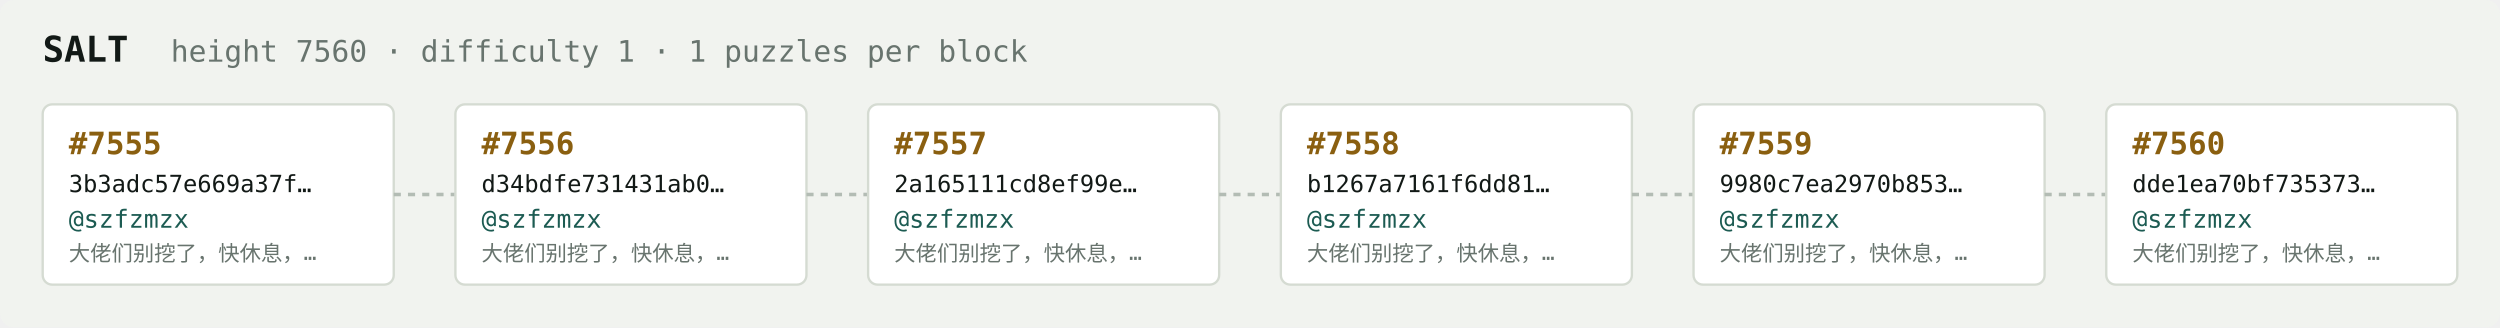
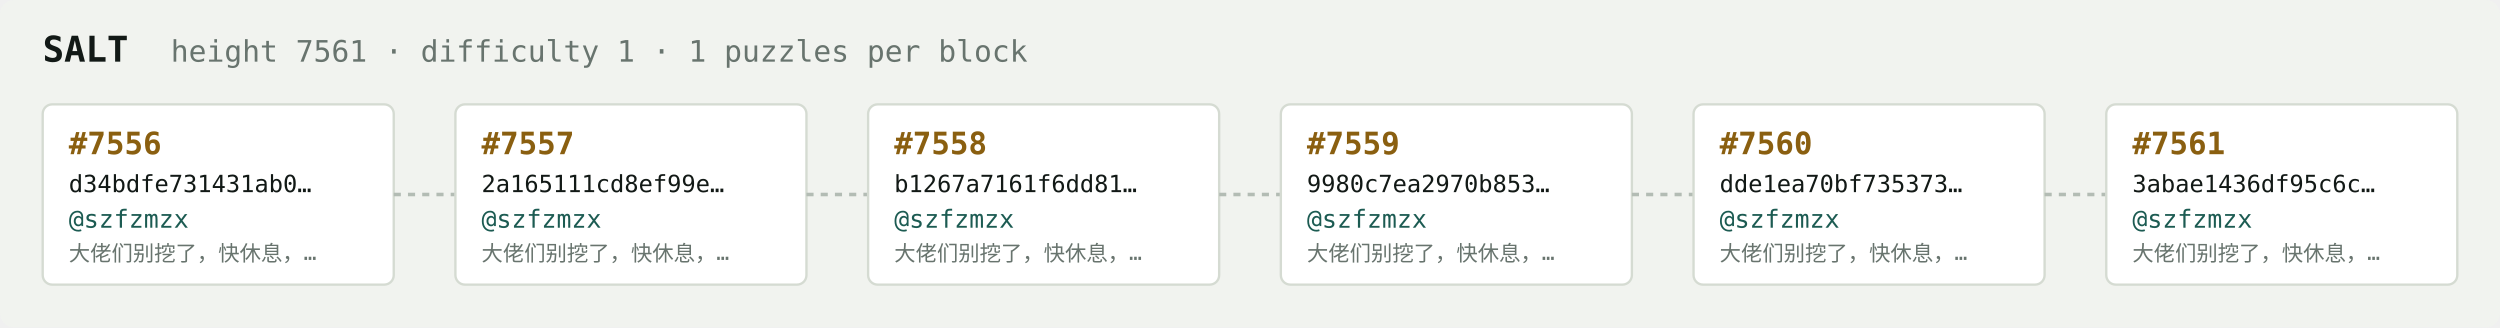
<svg xmlns="http://www.w3.org/2000/svg" width="1054" height="138" viewBox="0 0 1054 138" font-family="ui-monospace,SFMono-Regular,Menlo,monospace">
  <rect fill="#f1f3ef" width="1054" height="138" rx="6" />
  <text x="18" y="26" fill="#121916" font-size="15" font-weight="700">SALT</text>
-   <text x="72" y="26" fill="#68746e" font-size="12.5">height 7560 · difficulty 1 · 1 puzzles per block</text>
+   <text x="72" y="26" fill="#68746e" font-size="12.5">height 7561 · difficulty 1 · 1 puzzles per block</text>
  <rect x="18" y="44" width="148" height="76" rx="4" fill="#ffffff" stroke="#d5dbd2" stroke-width="1" />
-   <text x="29" y="65" fill="#8a5f10" font-size="13" font-weight="700">#7555</text>
-   <text x="29" y="81" fill="#121916" font-size="10">3b3adc57e669a37f…</text>
+   <text x="29" y="65" fill="#8a5f10" font-size="13" font-weight="700">#7556</text>
+   <text x="29" y="81" fill="#121916" font-size="10">d34bdfe731431ab0…</text>
  <text x="29" y="96" fill="#1c5b52" font-size="10.5">@szfzmzx</text>
  <text x="29" y="110" fill="#68746e" font-size="9">大佬们别挖了，快休息，…</text>
  <line x1="166" y1="82.0" x2="192" y2="82.0" stroke="#b3bcb4" stroke-width="1.5" stroke-dasharray="3 3" />
  <rect x="192" y="44" width="148" height="76" rx="4" fill="#ffffff" stroke="#d5dbd2" stroke-width="1" />
-   <text x="203" y="65" fill="#8a5f10" font-size="13" font-weight="700">#7556</text>
-   <text x="203" y="81" fill="#121916" font-size="10">d34bdfe731431ab0…</text>
+   <text x="203" y="65" fill="#8a5f10" font-size="13" font-weight="700">#7557</text>
+   <text x="203" y="81" fill="#121916" font-size="10">2a165111cd8ef99e…</text>
  <text x="203" y="96" fill="#1c5b52" font-size="10.5">@szfzmzx</text>
  <text x="203" y="110" fill="#68746e" font-size="9">大佬们别挖了，快休息，…</text>
  <line x1="340" y1="82.0" x2="366" y2="82.0" stroke="#b3bcb4" stroke-width="1.5" stroke-dasharray="3 3" />
  <rect x="366" y="44" width="148" height="76" rx="4" fill="#ffffff" stroke="#d5dbd2" stroke-width="1" />
-   <text x="377" y="65" fill="#8a5f10" font-size="13" font-weight="700">#7557</text>
-   <text x="377" y="81" fill="#121916" font-size="10">2a165111cd8ef99e…</text>
+   <text x="377" y="65" fill="#8a5f10" font-size="13" font-weight="700">#7558</text>
+   <text x="377" y="81" fill="#121916" font-size="10">b1267a7161f6dd81…</text>
  <text x="377" y="96" fill="#1c5b52" font-size="10.5">@szfzmzx</text>
  <text x="377" y="110" fill="#68746e" font-size="9">大佬们别挖了，快休息，…</text>
  <line x1="514" y1="82.0" x2="540" y2="82.0" stroke="#b3bcb4" stroke-width="1.5" stroke-dasharray="3 3" />
  <rect x="540" y="44" width="148" height="76" rx="4" fill="#ffffff" stroke="#d5dbd2" stroke-width="1" />
-   <text x="551" y="65" fill="#8a5f10" font-size="13" font-weight="700">#7558</text>
-   <text x="551" y="81" fill="#121916" font-size="10">b1267a7161f6dd81…</text>
+   <text x="551" y="65" fill="#8a5f10" font-size="13" font-weight="700">#7559</text>
+   <text x="551" y="81" fill="#121916" font-size="10">9980c7ea2970b853…</text>
  <text x="551" y="96" fill="#1c5b52" font-size="10.5">@szfzmzx</text>
  <text x="551" y="110" fill="#68746e" font-size="9">大佬们别挖了，快休息，…</text>
  <line x1="688" y1="82.0" x2="714" y2="82.0" stroke="#b3bcb4" stroke-width="1.5" stroke-dasharray="3 3" />
  <rect x="714" y="44" width="148" height="76" rx="4" fill="#ffffff" stroke="#d5dbd2" stroke-width="1" />
-   <text x="725" y="65" fill="#8a5f10" font-size="13" font-weight="700">#7559</text>
-   <text x="725" y="81" fill="#121916" font-size="10">9980c7ea2970b853…</text>
+   <text x="725" y="65" fill="#8a5f10" font-size="13" font-weight="700">#7560</text>
+   <text x="725" y="81" fill="#121916" font-size="10">dde1ea70bf735373…</text>
  <text x="725" y="96" fill="#1c5b52" font-size="10.5">@szfzmzx</text>
  <text x="725" y="110" fill="#68746e" font-size="9">大佬们别挖了，快休息，…</text>
  <line x1="862" y1="82.0" x2="888" y2="82.0" stroke="#b3bcb4" stroke-width="1.5" stroke-dasharray="3 3" />
  <rect x="888" y="44" width="148" height="76" rx="4" fill="#ffffff" stroke="#d5dbd2" stroke-width="1" />
-   <text x="899" y="65" fill="#8a5f10" font-size="13" font-weight="700">#7560</text>
-   <text x="899" y="81" fill="#121916" font-size="10">dde1ea70bf735373…</text>
+   <text x="899" y="65" fill="#8a5f10" font-size="13" font-weight="700">#7561</text>
+   <text x="899" y="81" fill="#121916" font-size="10">3abae1436df95c6c…</text>
  <text x="899" y="96" fill="#1c5b52" font-size="10.5">@szfzmzx</text>
  <text x="899" y="110" fill="#68746e" font-size="9">大佬们别挖了，快休息，…</text>
</svg>
